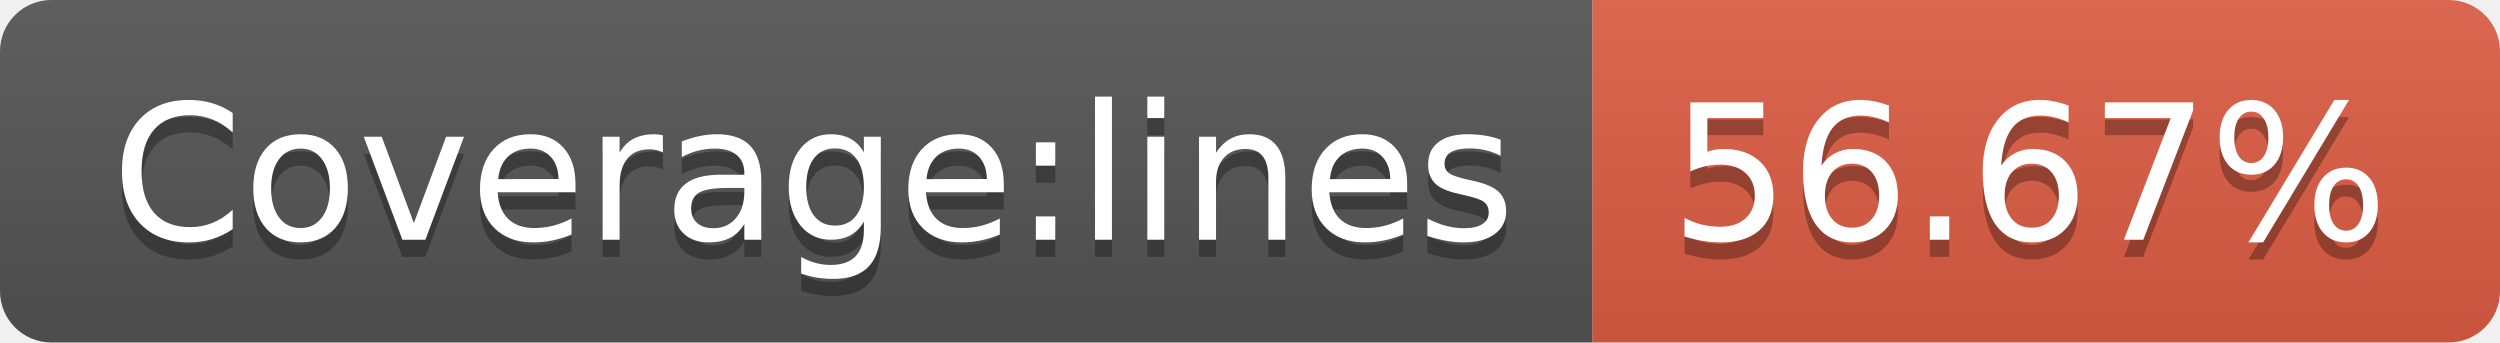
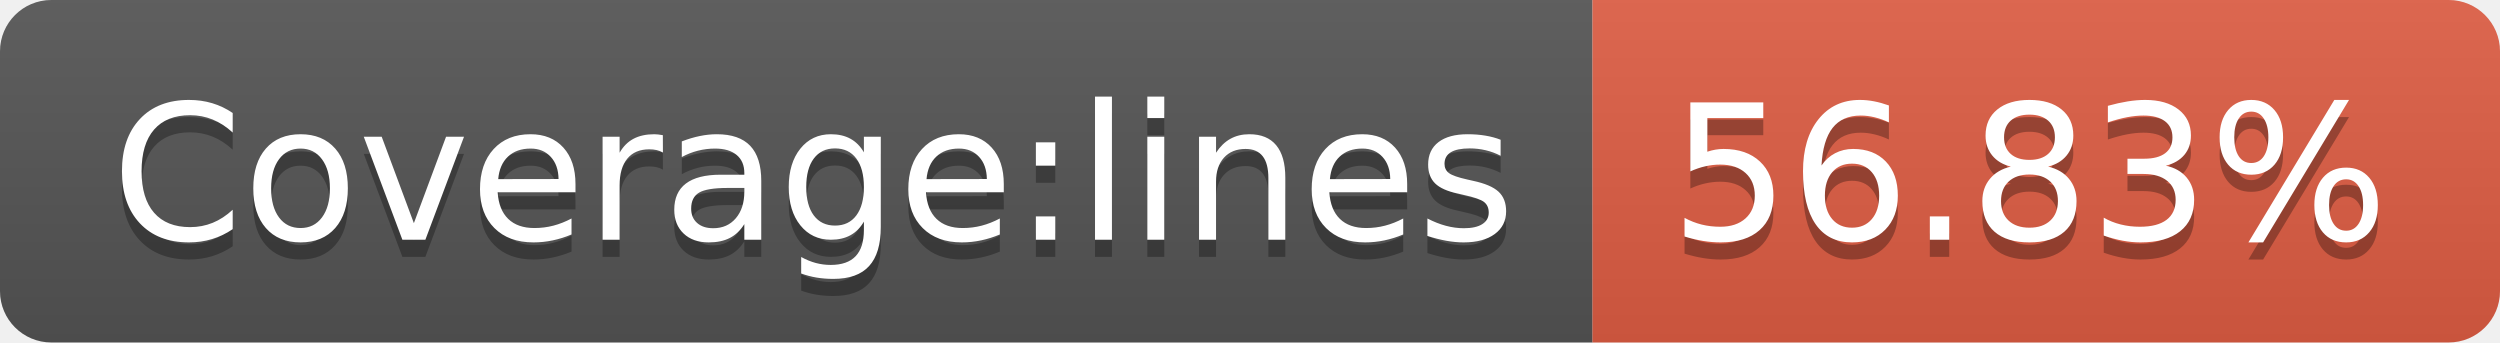
- <svg xmlns="http://www.w3.org/2000/svg" width="146" height="20" role="img" aria-label="Coverage:lines: 56.67%">
+ <svg xmlns="http://www.w3.org/2000/svg" width="146" height="20" role="img" aria-label="Coverage:lines: 56.83%">
  <linearGradient id="s" x2="0" y2="100%">
    <stop offset="0" stop-color="#bbb" stop-opacity=".1" />
    <stop offset="1" stop-opacity=".1" />
  </linearGradient>
  <clipPath id="r">
    <rect width="146" height="20" rx="3" fill="#fff" />
  </clipPath>
  <g clip-path="url(#r)">
    <rect width="93" height="20" fill="#555" />
    <rect x="93" width="53" height="20" fill="#e05d44" />
    <rect width="146" height="20" fill="url(#s)" />
  </g>
  <g fill="#fff" text-anchor="middle" font-family="Verdana,Geneva,DejaVu Sans,sans-serif" text-rendering="geometricPrecision" font-size="110">
    <text aria-hidden="true" x="475" y="150" fill="#010101" fill-opacity=".3" transform="scale(.1)" textLength="830">Coverage:lines</text>
    <text x="475" y="140" transform="scale(.1)" fill="#fff" textLength="830">Coverage:lines</text>
-     <text aria-hidden="true" x="1185" y="150" fill="#010101" fill-opacity=".3" transform="scale(.1)" textLength="430">56.67%</text>
-     <text x="1185" y="140" transform="scale(.1)" fill="#fff" textLength="430">56.67%</text>
+     <text aria-hidden="true" x="1185" y="150" fill="#010101" fill-opacity=".3" transform="scale(.1)" textLength="430">56.83%</text>
+     <text x="1185" y="140" transform="scale(.1)" fill="#fff" textLength="430">56.83%</text>
  </g>
</svg>
